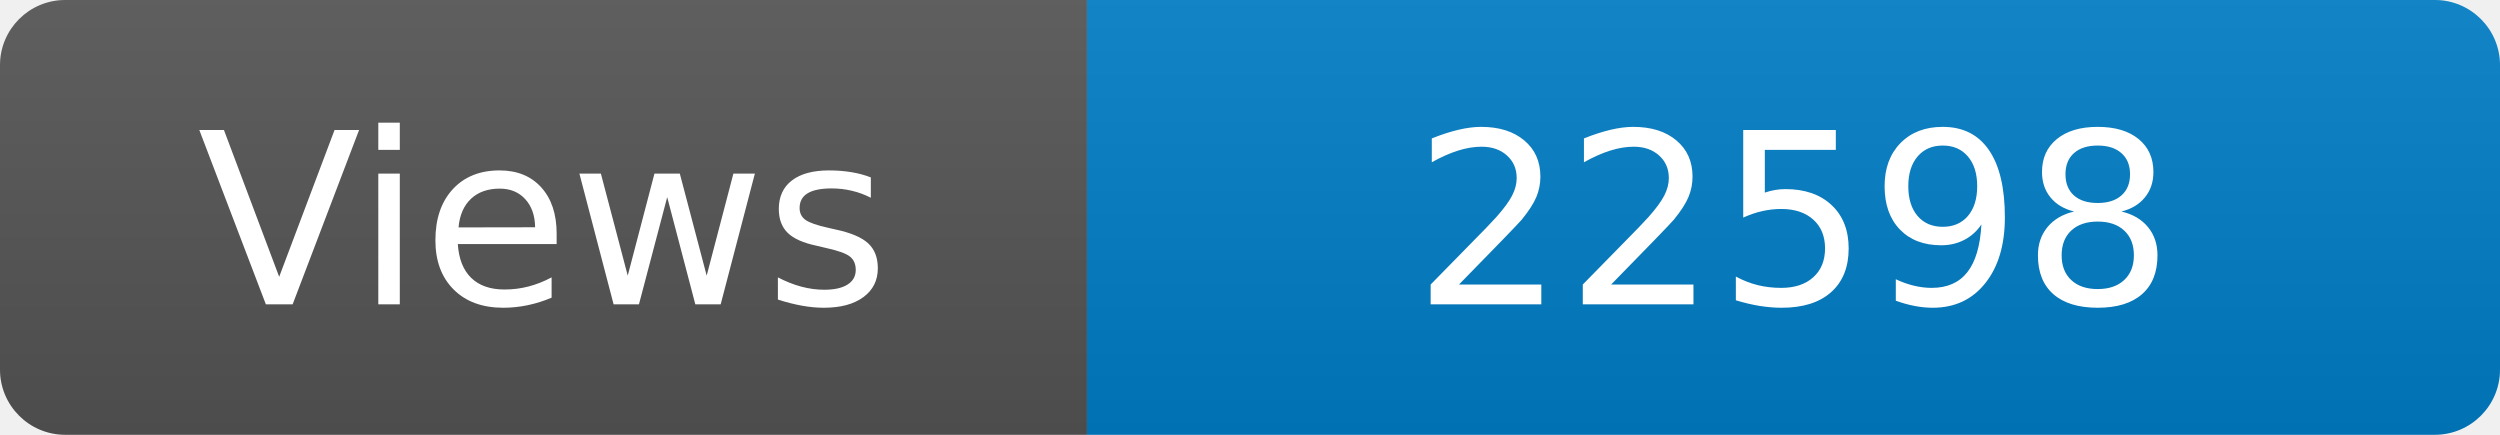
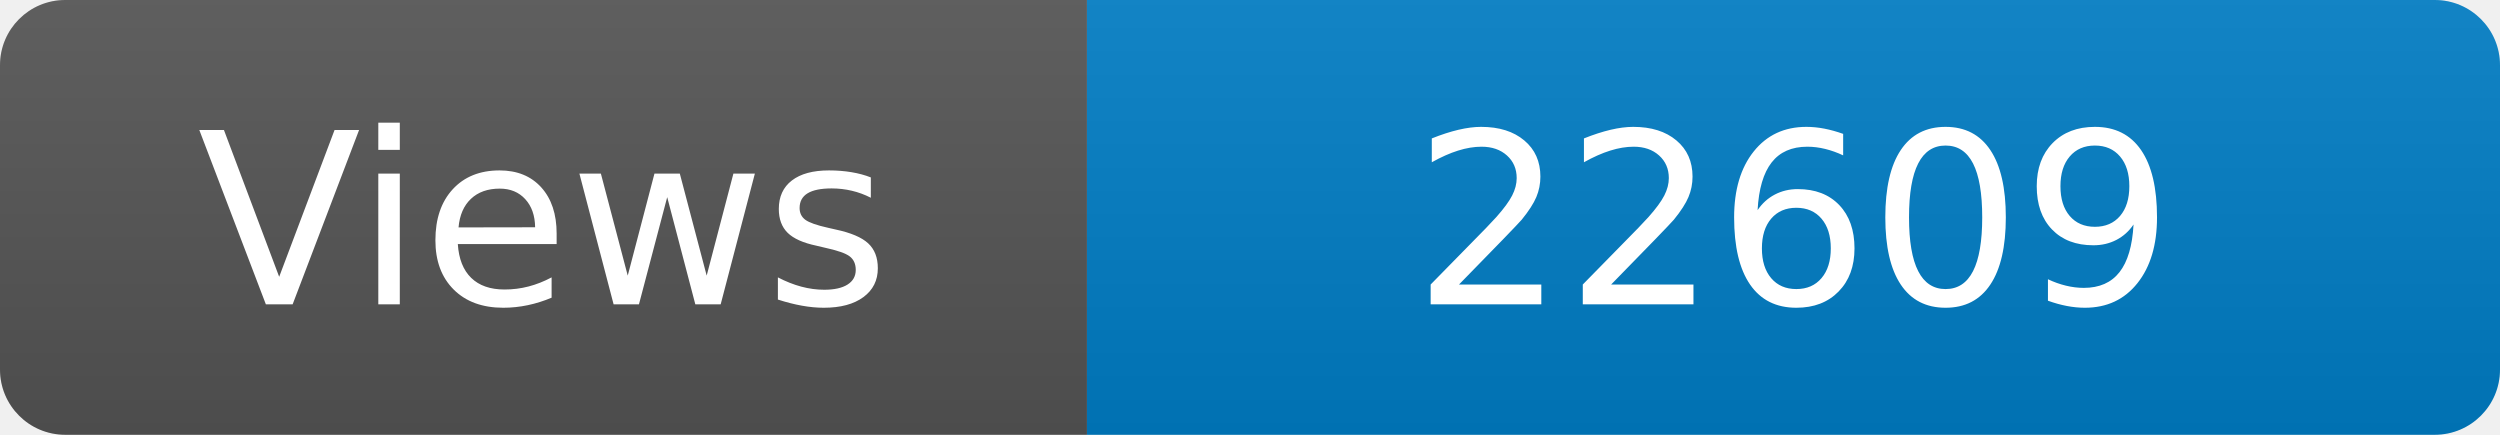
<svg xmlns="http://www.w3.org/2000/svg" width="115" height="20" role="img" aria-label="Maintained?: yes">
  <linearGradient id="s" x2="0" y2="100%">
    <stop offset="0" stop-color="#bbb" stop-opacity=".1" />
    <stop offset="1" stop-opacity=".1" />
  </linearGradient>
  <clipPath id="r">
    <rect width="115" height="20" rx="3" fill="#fff" />
  </clipPath>
  <g clip-path="url(#r)">
    <rect width="50" height="20" fill="#555" />
    <rect x="50" width="160" height="20" fill="#007ec6" />
    <rect width="115" height="20" fill="url(#s)" />
  </g>
  <g fill="#fff" text-anchor="middle" font-family="Verdana,Geneva,DejaVu Sans,sans-serif" font-size="110">
    <text x="250" y="140" transform="scale(.1)" fill="#fff">Views</text>
-     <text x="825" y="140" transform="scale(.1)" fill="#fff">22598</text>
+     <text x="825" y="140" transform="scale(.1)" fill="#fff">22609</text>
  </g>
</svg>
